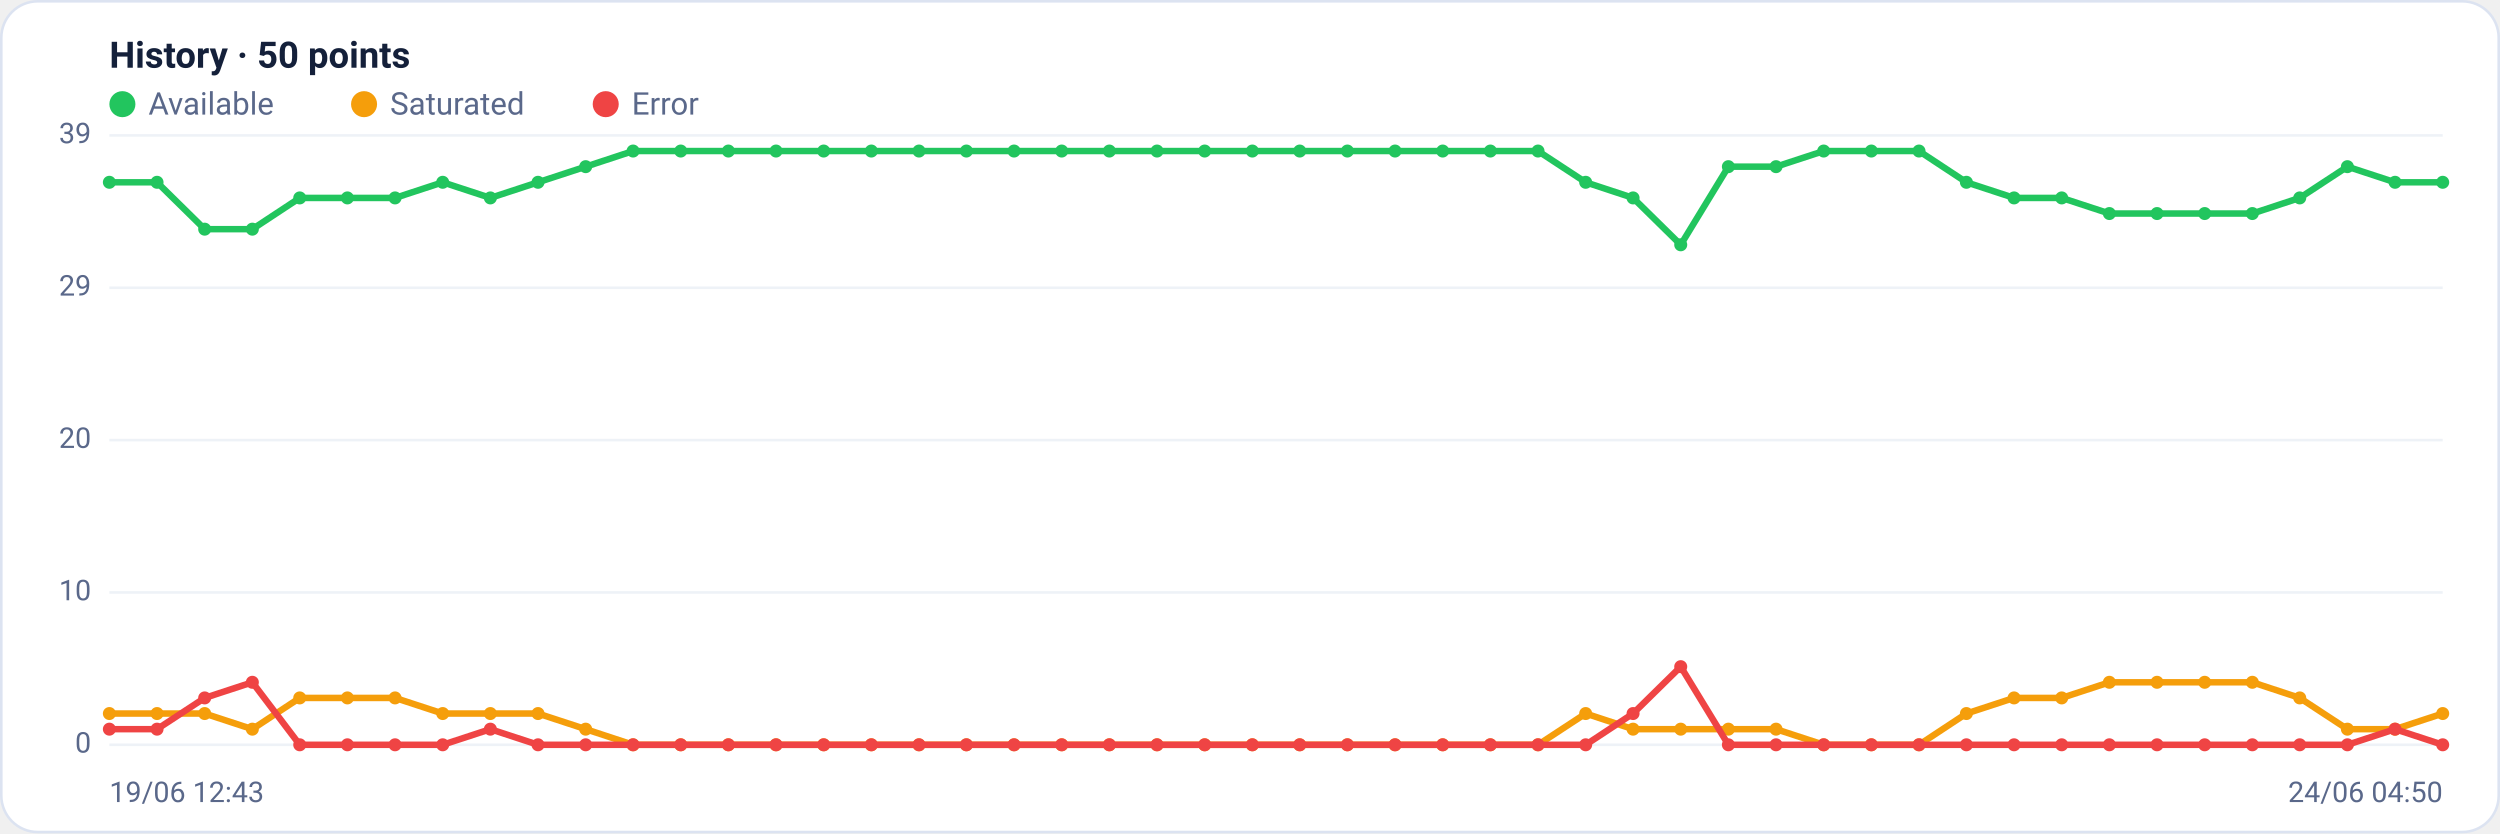
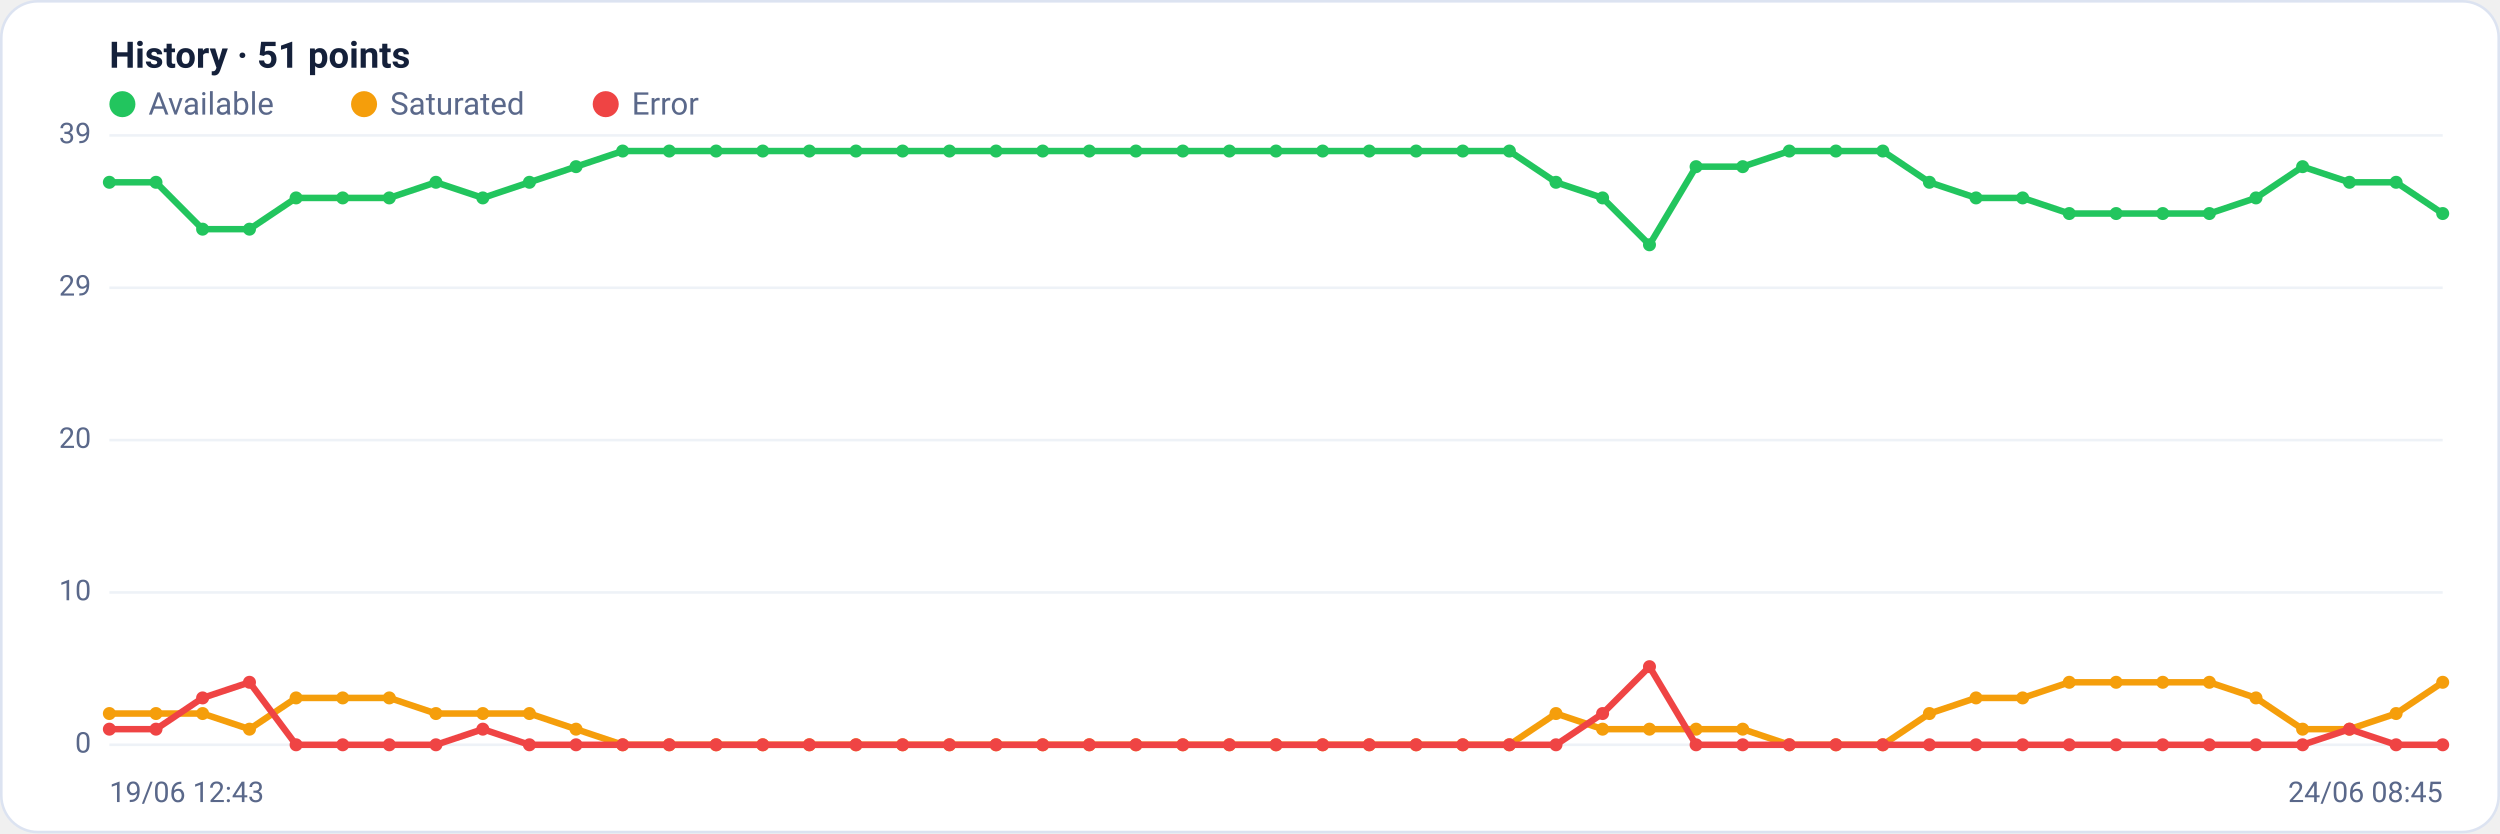
<svg xmlns="http://www.w3.org/2000/svg" viewBox="0 0 960 320" width="960" height="320" font-family="Segoe UI, system-ui, -apple-system, Roboto, Helvetica, Arial, sans-serif" role="img" aria-label="Availability history per region">
  <rect x="0.5" y="0.5" width="959" height="319" rx="14" fill="#ffffff" stroke="#dce3f1" />
-   <text x="42" y="26" font-size="14" font-weight="600" fill="#14203a">History · 50 points</text>
+   <text x="42" y="26" font-size="14" font-weight="600" fill="#14203a">History · 51 points</text>
  <circle cx="47" cy="40" r="5" fill="#22c55e" />
  <text x="57" y="44" font-size="12" fill="#5a688a">Available</text>
  <circle cx="139.8" cy="40" r="5" fill="#f59e0b" />
  <text x="149.8" y="44" font-size="12" fill="#5a688a">Saturated</text>
  <circle cx="232.6" cy="40" r="5" fill="#ef4444" />
  <text x="242.6" y="44" font-size="12" fill="#5a688a">Error</text>
  <line x1="42" y1="286.0" x2="938" y2="286.0" stroke="#eef2f7" stroke-width="1" />
  <text x="35" y="289.0" text-anchor="end" font-size="11" fill="#5a688a">0</text>
  <line x1="42" y1="227.5" x2="938" y2="227.5" stroke="#eef2f7" stroke-width="1" />
  <text x="35" y="230.5" text-anchor="end" font-size="11" fill="#5a688a">10</text>
  <line x1="42" y1="169.0" x2="938" y2="169.0" stroke="#eef2f7" stroke-width="1" />
  <text x="35" y="172.0" text-anchor="end" font-size="11" fill="#5a688a">20</text>
  <line x1="42" y1="110.5" x2="938" y2="110.5" stroke="#eef2f7" stroke-width="1" />
  <text x="35" y="113.5" text-anchor="end" font-size="11" fill="#5a688a">29</text>
  <line x1="42" y1="52.0" x2="938" y2="52.0" stroke="#eef2f7" stroke-width="1" />
  <text x="35" y="55.0" text-anchor="end" font-size="11" fill="#5a688a">39</text>
-   <polyline fill="none" stroke="#22c55e" stroke-width="2.5" stroke-linejoin="round" stroke-linecap="round" points="42.0,70.0 60.3,70.0 78.6,88.0 96.9,88.0 115.1,76.0 133.4,76.0 151.7,76.0 170.0,70.0 188.3,76.0 206.6,70.0 224.9,64.0 243.1,58.0 261.4,58.0 279.7,58.0 298.0,58.0 316.3,58.0 334.6,58.0 352.9,58.0 371.1,58.0 389.4,58.0 407.7,58.0 426.0,58.0 444.3,58.0 462.6,58.0 480.9,58.0 499.1,58.0 517.4,58.0 535.7,58.0 554.0,58.0 572.3,58.0 590.6,58.0 608.9,70.0 627.1,76.0 645.4,94.0 663.7,64.0 682.0,64.0 700.3,58.0 718.6,58.0 736.9,58.0 755.1,70.0 773.4,76.0 791.7,76.0 810.0,82.0 828.3,82.0 846.6,82.0 864.9,82.0 883.1,76.0 901.4,64.0 919.7,70.0 938.0,70.0" />
+   <polyline fill="none" stroke="#22c55e" stroke-width="2.5" stroke-linejoin="round" stroke-linecap="round" points="42.0,70.0 59.9,70.0 77.8,88.0 95.8,88.0 113.7,76.0 131.6,76.0 149.5,76.0 167.4,70.0 185.4,76.0 203.3,70.0 221.2,64.0 239.1,58.0 257.0,58.0 275.0,58.0 292.9,58.0 310.8,58.0 328.7,58.0 346.6,58.0 364.6,58.0 382.5,58.0 400.4,58.0 418.3,58.0 436.2,58.0 454.2,58.0 472.1,58.0 490.0,58.0 507.9,58.0 525.8,58.0 543.8,58.0 561.7,58.0 579.6,58.0 597.5,70.0 615.4,76.0 633.4,94.0 651.3,64.0 669.2,64.0 687.1,58.0 705.0,58.0 723.0,58.0 740.9,70.0 758.8,76.0 776.7,76.0 794.6,82.0 812.6,82.0 830.5,82.0 848.4,82.0 866.3,76.0 884.2,64.0 902.2,70.0 920.1,70.0 938.0,82.0" />
  <circle cx="42.0" cy="70.0" r="2.5" fill="#22c55e" />
-   <circle cx="60.3" cy="70.0" r="2.5" fill="#22c55e" />
-   <circle cx="78.6" cy="88.0" r="2.5" fill="#22c55e" />
-   <circle cx="96.9" cy="88.0" r="2.5" fill="#22c55e" />
-   <circle cx="115.1" cy="76.0" r="2.5" fill="#22c55e" />
-   <circle cx="133.4" cy="76.0" r="2.5" fill="#22c55e" />
-   <circle cx="151.7" cy="76.0" r="2.5" fill="#22c55e" />
-   <circle cx="170.0" cy="70.0" r="2.5" fill="#22c55e" />
-   <circle cx="188.3" cy="76.0" r="2.5" fill="#22c55e" />
-   <circle cx="206.6" cy="70.0" r="2.5" fill="#22c55e" />
-   <circle cx="224.9" cy="64.0" r="2.5" fill="#22c55e" />
-   <circle cx="243.1" cy="58.0" r="2.5" fill="#22c55e" />
-   <circle cx="261.4" cy="58.0" r="2.5" fill="#22c55e" />
-   <circle cx="279.7" cy="58.0" r="2.5" fill="#22c55e" />
-   <circle cx="298.0" cy="58.0" r="2.5" fill="#22c55e" />
-   <circle cx="316.3" cy="58.0" r="2.5" fill="#22c55e" />
-   <circle cx="334.6" cy="58.0" r="2.5" fill="#22c55e" />
-   <circle cx="352.9" cy="58.0" r="2.5" fill="#22c55e" />
-   <circle cx="371.1" cy="58.0" r="2.5" fill="#22c55e" />
-   <circle cx="389.4" cy="58.0" r="2.5" fill="#22c55e" />
-   <circle cx="407.7" cy="58.0" r="2.5" fill="#22c55e" />
-   <circle cx="426.0" cy="58.0" r="2.5" fill="#22c55e" />
-   <circle cx="444.3" cy="58.0" r="2.5" fill="#22c55e" />
-   <circle cx="462.6" cy="58.0" r="2.5" fill="#22c55e" />
-   <circle cx="480.9" cy="58.0" r="2.5" fill="#22c55e" />
-   <circle cx="499.1" cy="58.0" r="2.5" fill="#22c55e" />
-   <circle cx="517.4" cy="58.0" r="2.5" fill="#22c55e" />
-   <circle cx="535.7" cy="58.0" r="2.5" fill="#22c55e" />
-   <circle cx="554.0" cy="58.0" r="2.5" fill="#22c55e" />
-   <circle cx="572.3" cy="58.0" r="2.5" fill="#22c55e" />
-   <circle cx="590.6" cy="58.0" r="2.5" fill="#22c55e" />
-   <circle cx="608.9" cy="70.0" r="2.5" fill="#22c55e" />
-   <circle cx="627.1" cy="76.0" r="2.5" fill="#22c55e" />
-   <circle cx="645.4" cy="94.0" r="2.5" fill="#22c55e" />
-   <circle cx="663.7" cy="64.0" r="2.5" fill="#22c55e" />
-   <circle cx="682.0" cy="64.0" r="2.5" fill="#22c55e" />
-   <circle cx="700.3" cy="58.0" r="2.5" fill="#22c55e" />
-   <circle cx="718.6" cy="58.0" r="2.5" fill="#22c55e" />
-   <circle cx="736.9" cy="58.0" r="2.5" fill="#22c55e" />
-   <circle cx="755.1" cy="70.0" r="2.5" fill="#22c55e" />
-   <circle cx="773.4" cy="76.0" r="2.5" fill="#22c55e" />
-   <circle cx="791.7" cy="76.0" r="2.5" fill="#22c55e" />
-   <circle cx="810.0" cy="82.0" r="2.5" fill="#22c55e" />
-   <circle cx="828.3" cy="82.0" r="2.5" fill="#22c55e" />
-   <circle cx="846.6" cy="82.0" r="2.5" fill="#22c55e" />
-   <circle cx="864.9" cy="82.0" r="2.5" fill="#22c55e" />
-   <circle cx="883.1" cy="76.0" r="2.5" fill="#22c55e" />
-   <circle cx="901.4" cy="64.0" r="2.5" fill="#22c55e" />
-   <circle cx="919.7" cy="70.0" r="2.5" fill="#22c55e" />
-   <circle cx="938.0" cy="70.0" r="2.5" fill="#22c55e" />
-   <polyline fill="none" stroke="#f59e0b" stroke-width="2.5" stroke-linejoin="round" stroke-linecap="round" points="42.0,274.0 60.3,274.0 78.6,274.0 96.9,280.0 115.1,268.0 133.4,268.0 151.7,268.0 170.0,274.0 188.3,274.0 206.6,274.0 224.9,280.0 243.1,286.0 261.4,286.0 279.7,286.0 298.0,286.0 316.3,286.0 334.6,286.0 352.9,286.0 371.1,286.0 389.4,286.0 407.7,286.0 426.0,286.0 444.3,286.0 462.6,286.0 480.9,286.0 499.1,286.0 517.4,286.0 535.7,286.0 554.0,286.0 572.3,286.0 590.6,286.0 608.9,274.0 627.1,280.0 645.4,280.0 663.7,280.0 682.0,280.0 700.3,286.0 718.6,286.0 736.9,286.0 755.1,274.0 773.4,268.0 791.7,268.0 810.0,262.0 828.3,262.0 846.6,262.0 864.9,262.0 883.1,268.0 901.4,280.0 919.7,280.0 938.0,274.0" />
+   <circle cx="59.9" cy="70.0" r="2.5" fill="#22c55e" />
+   <circle cx="77.8" cy="88.0" r="2.5" fill="#22c55e" />
+   <circle cx="95.8" cy="88.0" r="2.5" fill="#22c55e" />
+   <circle cx="113.7" cy="76.0" r="2.5" fill="#22c55e" />
+   <circle cx="131.6" cy="76.0" r="2.5" fill="#22c55e" />
+   <circle cx="149.5" cy="76.0" r="2.5" fill="#22c55e" />
+   <circle cx="167.4" cy="70.0" r="2.5" fill="#22c55e" />
+   <circle cx="185.4" cy="76.0" r="2.5" fill="#22c55e" />
+   <circle cx="203.3" cy="70.0" r="2.5" fill="#22c55e" />
+   <circle cx="221.2" cy="64.0" r="2.5" fill="#22c55e" />
+   <circle cx="239.1" cy="58.0" r="2.5" fill="#22c55e" />
+   <circle cx="257.0" cy="58.0" r="2.5" fill="#22c55e" />
+   <circle cx="275.0" cy="58.0" r="2.5" fill="#22c55e" />
+   <circle cx="292.9" cy="58.0" r="2.5" fill="#22c55e" />
+   <circle cx="310.8" cy="58.0" r="2.5" fill="#22c55e" />
+   <circle cx="328.7" cy="58.0" r="2.5" fill="#22c55e" />
+   <circle cx="346.6" cy="58.0" r="2.5" fill="#22c55e" />
+   <circle cx="364.6" cy="58.0" r="2.5" fill="#22c55e" />
+   <circle cx="382.5" cy="58.0" r="2.5" fill="#22c55e" />
+   <circle cx="400.4" cy="58.0" r="2.5" fill="#22c55e" />
+   <circle cx="418.3" cy="58.0" r="2.5" fill="#22c55e" />
+   <circle cx="436.2" cy="58.0" r="2.5" fill="#22c55e" />
+   <circle cx="454.2" cy="58.0" r="2.5" fill="#22c55e" />
+   <circle cx="472.1" cy="58.0" r="2.5" fill="#22c55e" />
+   <circle cx="490.0" cy="58.0" r="2.5" fill="#22c55e" />
+   <circle cx="507.9" cy="58.0" r="2.5" fill="#22c55e" />
+   <circle cx="525.8" cy="58.0" r="2.5" fill="#22c55e" />
+   <circle cx="543.8" cy="58.0" r="2.5" fill="#22c55e" />
+   <circle cx="561.7" cy="58.0" r="2.5" fill="#22c55e" />
+   <circle cx="579.6" cy="58.0" r="2.5" fill="#22c55e" />
+   <circle cx="597.5" cy="70.0" r="2.5" fill="#22c55e" />
+   <circle cx="615.4" cy="76.0" r="2.5" fill="#22c55e" />
+   <circle cx="633.4" cy="94.0" r="2.5" fill="#22c55e" />
+   <circle cx="651.3" cy="64.0" r="2.5" fill="#22c55e" />
+   <circle cx="669.2" cy="64.0" r="2.5" fill="#22c55e" />
+   <circle cx="687.1" cy="58.0" r="2.5" fill="#22c55e" />
+   <circle cx="705.0" cy="58.0" r="2.5" fill="#22c55e" />
+   <circle cx="723.0" cy="58.0" r="2.5" fill="#22c55e" />
+   <circle cx="740.9" cy="70.0" r="2.5" fill="#22c55e" />
+   <circle cx="758.8" cy="76.0" r="2.5" fill="#22c55e" />
+   <circle cx="776.7" cy="76.0" r="2.5" fill="#22c55e" />
+   <circle cx="794.6" cy="82.0" r="2.5" fill="#22c55e" />
+   <circle cx="812.6" cy="82.0" r="2.5" fill="#22c55e" />
+   <circle cx="830.5" cy="82.0" r="2.5" fill="#22c55e" />
+   <circle cx="848.4" cy="82.0" r="2.5" fill="#22c55e" />
+   <circle cx="866.3" cy="76.0" r="2.5" fill="#22c55e" />
+   <circle cx="884.2" cy="64.0" r="2.5" fill="#22c55e" />
+   <circle cx="902.2" cy="70.0" r="2.5" fill="#22c55e" />
+   <circle cx="920.1" cy="70.0" r="2.5" fill="#22c55e" />
+   <circle cx="938.0" cy="82.0" r="2.5" fill="#22c55e" />
+   <polyline fill="none" stroke="#f59e0b" stroke-width="2.5" stroke-linejoin="round" stroke-linecap="round" points="42.0,274.0 59.9,274.0 77.8,274.0 95.8,280.0 113.7,268.0 131.6,268.0 149.5,268.0 167.4,274.0 185.4,274.0 203.3,274.0 221.2,280.0 239.1,286.0 257.0,286.0 275.0,286.0 292.9,286.0 310.8,286.0 328.7,286.0 346.6,286.0 364.6,286.0 382.5,286.0 400.4,286.0 418.3,286.0 436.2,286.0 454.2,286.0 472.1,286.0 490.0,286.0 507.9,286.0 525.8,286.0 543.8,286.0 561.7,286.0 579.6,286.0 597.5,274.0 615.4,280.0 633.4,280.0 651.3,280.0 669.2,280.0 687.1,286.0 705.0,286.0 723.0,286.0 740.9,274.0 758.8,268.0 776.7,268.0 794.6,262.0 812.6,262.0 830.5,262.0 848.4,262.0 866.3,268.0 884.2,280.0 902.2,280.0 920.1,274.0 938.0,262.0" />
  <circle cx="42.0" cy="274.0" r="2.5" fill="#f59e0b" />
-   <circle cx="60.3" cy="274.0" r="2.5" fill="#f59e0b" />
-   <circle cx="78.6" cy="274.0" r="2.5" fill="#f59e0b" />
-   <circle cx="96.9" cy="280.0" r="2.5" fill="#f59e0b" />
-   <circle cx="115.1" cy="268.0" r="2.5" fill="#f59e0b" />
-   <circle cx="133.4" cy="268.0" r="2.5" fill="#f59e0b" />
-   <circle cx="151.7" cy="268.0" r="2.5" fill="#f59e0b" />
-   <circle cx="170.0" cy="274.0" r="2.5" fill="#f59e0b" />
-   <circle cx="188.3" cy="274.0" r="2.5" fill="#f59e0b" />
-   <circle cx="206.6" cy="274.0" r="2.5" fill="#f59e0b" />
-   <circle cx="224.9" cy="280.0" r="2.5" fill="#f59e0b" />
-   <circle cx="243.1" cy="286.0" r="2.5" fill="#f59e0b" />
-   <circle cx="261.4" cy="286.0" r="2.5" fill="#f59e0b" />
-   <circle cx="279.7" cy="286.0" r="2.5" fill="#f59e0b" />
-   <circle cx="298.0" cy="286.0" r="2.5" fill="#f59e0b" />
-   <circle cx="316.3" cy="286.0" r="2.5" fill="#f59e0b" />
-   <circle cx="334.6" cy="286.0" r="2.5" fill="#f59e0b" />
-   <circle cx="352.9" cy="286.0" r="2.5" fill="#f59e0b" />
-   <circle cx="371.1" cy="286.0" r="2.5" fill="#f59e0b" />
-   <circle cx="389.4" cy="286.0" r="2.5" fill="#f59e0b" />
-   <circle cx="407.7" cy="286.0" r="2.5" fill="#f59e0b" />
-   <circle cx="426.0" cy="286.0" r="2.5" fill="#f59e0b" />
-   <circle cx="444.3" cy="286.0" r="2.5" fill="#f59e0b" />
-   <circle cx="462.6" cy="286.0" r="2.5" fill="#f59e0b" />
-   <circle cx="480.9" cy="286.0" r="2.5" fill="#f59e0b" />
-   <circle cx="499.1" cy="286.0" r="2.5" fill="#f59e0b" />
-   <circle cx="517.4" cy="286.0" r="2.5" fill="#f59e0b" />
-   <circle cx="535.7" cy="286.0" r="2.5" fill="#f59e0b" />
-   <circle cx="554.0" cy="286.0" r="2.5" fill="#f59e0b" />
-   <circle cx="572.3" cy="286.0" r="2.5" fill="#f59e0b" />
-   <circle cx="590.6" cy="286.0" r="2.5" fill="#f59e0b" />
-   <circle cx="608.9" cy="274.0" r="2.5" fill="#f59e0b" />
-   <circle cx="627.1" cy="280.0" r="2.5" fill="#f59e0b" />
-   <circle cx="645.4" cy="280.0" r="2.5" fill="#f59e0b" />
-   <circle cx="663.7" cy="280.0" r="2.5" fill="#f59e0b" />
-   <circle cx="682.0" cy="280.0" r="2.5" fill="#f59e0b" />
-   <circle cx="700.3" cy="286.0" r="2.5" fill="#f59e0b" />
-   <circle cx="718.6" cy="286.0" r="2.5" fill="#f59e0b" />
-   <circle cx="736.9" cy="286.0" r="2.5" fill="#f59e0b" />
-   <circle cx="755.1" cy="274.0" r="2.5" fill="#f59e0b" />
-   <circle cx="773.4" cy="268.0" r="2.5" fill="#f59e0b" />
-   <circle cx="791.7" cy="268.0" r="2.5" fill="#f59e0b" />
-   <circle cx="810.0" cy="262.0" r="2.5" fill="#f59e0b" />
-   <circle cx="828.3" cy="262.0" r="2.5" fill="#f59e0b" />
-   <circle cx="846.6" cy="262.0" r="2.5" fill="#f59e0b" />
-   <circle cx="864.9" cy="262.0" r="2.5" fill="#f59e0b" />
-   <circle cx="883.1" cy="268.0" r="2.5" fill="#f59e0b" />
-   <circle cx="901.4" cy="280.0" r="2.5" fill="#f59e0b" />
-   <circle cx="919.7" cy="280.0" r="2.5" fill="#f59e0b" />
-   <circle cx="938.0" cy="274.0" r="2.5" fill="#f59e0b" />
-   <polyline fill="none" stroke="#ef4444" stroke-width="2.5" stroke-linejoin="round" stroke-linecap="round" points="42.0,280.0 60.3,280.0 78.6,268.0 96.9,262.0 115.1,286.0 133.4,286.0 151.7,286.0 170.0,286.0 188.3,280.0 206.6,286.0 224.9,286.0 243.1,286.0 261.4,286.0 279.7,286.0 298.0,286.0 316.3,286.0 334.6,286.0 352.9,286.0 371.1,286.0 389.4,286.0 407.7,286.0 426.0,286.0 444.3,286.0 462.6,286.0 480.9,286.0 499.1,286.0 517.4,286.0 535.7,286.0 554.0,286.0 572.3,286.0 590.6,286.0 608.9,286.0 627.1,274.0 645.4,256.0 663.7,286.0 682.0,286.0 700.3,286.0 718.6,286.0 736.9,286.0 755.1,286.0 773.4,286.0 791.7,286.0 810.0,286.0 828.3,286.0 846.6,286.0 864.9,286.0 883.1,286.0 901.4,286.0 919.7,280.0 938.0,286.0" />
+   <circle cx="59.9" cy="274.0" r="2.5" fill="#f59e0b" />
+   <circle cx="77.8" cy="274.0" r="2.5" fill="#f59e0b" />
+   <circle cx="95.8" cy="280.0" r="2.5" fill="#f59e0b" />
+   <circle cx="113.7" cy="268.0" r="2.5" fill="#f59e0b" />
+   <circle cx="131.6" cy="268.0" r="2.5" fill="#f59e0b" />
+   <circle cx="149.5" cy="268.0" r="2.5" fill="#f59e0b" />
+   <circle cx="167.4" cy="274.0" r="2.5" fill="#f59e0b" />
+   <circle cx="185.4" cy="274.0" r="2.5" fill="#f59e0b" />
+   <circle cx="203.3" cy="274.0" r="2.5" fill="#f59e0b" />
+   <circle cx="221.2" cy="280.0" r="2.5" fill="#f59e0b" />
+   <circle cx="239.1" cy="286.0" r="2.5" fill="#f59e0b" />
+   <circle cx="257.0" cy="286.0" r="2.5" fill="#f59e0b" />
+   <circle cx="275.0" cy="286.0" r="2.5" fill="#f59e0b" />
+   <circle cx="292.9" cy="286.0" r="2.5" fill="#f59e0b" />
+   <circle cx="310.8" cy="286.0" r="2.5" fill="#f59e0b" />
+   <circle cx="328.7" cy="286.0" r="2.5" fill="#f59e0b" />
+   <circle cx="346.6" cy="286.0" r="2.5" fill="#f59e0b" />
+   <circle cx="364.6" cy="286.0" r="2.5" fill="#f59e0b" />
+   <circle cx="382.5" cy="286.0" r="2.5" fill="#f59e0b" />
+   <circle cx="400.4" cy="286.0" r="2.5" fill="#f59e0b" />
+   <circle cx="418.3" cy="286.0" r="2.5" fill="#f59e0b" />
+   <circle cx="436.2" cy="286.0" r="2.5" fill="#f59e0b" />
+   <circle cx="454.2" cy="286.0" r="2.5" fill="#f59e0b" />
+   <circle cx="472.1" cy="286.0" r="2.5" fill="#f59e0b" />
+   <circle cx="490.0" cy="286.0" r="2.5" fill="#f59e0b" />
+   <circle cx="507.9" cy="286.0" r="2.5" fill="#f59e0b" />
+   <circle cx="525.8" cy="286.0" r="2.5" fill="#f59e0b" />
+   <circle cx="543.8" cy="286.0" r="2.5" fill="#f59e0b" />
+   <circle cx="561.7" cy="286.0" r="2.5" fill="#f59e0b" />
+   <circle cx="579.6" cy="286.0" r="2.5" fill="#f59e0b" />
+   <circle cx="597.5" cy="274.0" r="2.5" fill="#f59e0b" />
+   <circle cx="615.4" cy="280.0" r="2.5" fill="#f59e0b" />
+   <circle cx="633.4" cy="280.0" r="2.5" fill="#f59e0b" />
+   <circle cx="651.3" cy="280.0" r="2.5" fill="#f59e0b" />
+   <circle cx="669.2" cy="280.0" r="2.5" fill="#f59e0b" />
+   <circle cx="687.1" cy="286.0" r="2.5" fill="#f59e0b" />
+   <circle cx="705.0" cy="286.0" r="2.5" fill="#f59e0b" />
+   <circle cx="723.0" cy="286.0" r="2.5" fill="#f59e0b" />
+   <circle cx="740.9" cy="274.0" r="2.5" fill="#f59e0b" />
+   <circle cx="758.8" cy="268.0" r="2.5" fill="#f59e0b" />
+   <circle cx="776.7" cy="268.0" r="2.5" fill="#f59e0b" />
+   <circle cx="794.6" cy="262.0" r="2.5" fill="#f59e0b" />
+   <circle cx="812.6" cy="262.0" r="2.5" fill="#f59e0b" />
+   <circle cx="830.5" cy="262.0" r="2.5" fill="#f59e0b" />
+   <circle cx="848.4" cy="262.0" r="2.5" fill="#f59e0b" />
+   <circle cx="866.3" cy="268.0" r="2.5" fill="#f59e0b" />
+   <circle cx="884.2" cy="280.0" r="2.5" fill="#f59e0b" />
+   <circle cx="902.2" cy="280.0" r="2.5" fill="#f59e0b" />
+   <circle cx="920.1" cy="274.0" r="2.5" fill="#f59e0b" />
+   <circle cx="938.0" cy="262.0" r="2.5" fill="#f59e0b" />
+   <polyline fill="none" stroke="#ef4444" stroke-width="2.5" stroke-linejoin="round" stroke-linecap="round" points="42.0,280.0 59.9,280.0 77.8,268.0 95.8,262.0 113.7,286.0 131.6,286.0 149.5,286.0 167.4,286.0 185.4,280.0 203.3,286.0 221.2,286.0 239.1,286.0 257.0,286.0 275.0,286.0 292.9,286.0 310.8,286.0 328.7,286.0 346.6,286.0 364.6,286.0 382.5,286.0 400.4,286.0 418.3,286.0 436.2,286.0 454.2,286.0 472.1,286.0 490.0,286.0 507.9,286.0 525.8,286.0 543.8,286.0 561.7,286.0 579.6,286.0 597.5,286.0 615.4,274.0 633.4,256.0 651.3,286.0 669.2,286.0 687.1,286.0 705.0,286.0 723.0,286.0 740.9,286.0 758.8,286.0 776.7,286.0 794.6,286.0 812.6,286.0 830.5,286.0 848.4,286.0 866.3,286.0 884.2,286.0 902.2,280.0 920.1,286.0 938.0,286.0" />
  <circle cx="42.0" cy="280.0" r="2.5" fill="#ef4444" />
-   <circle cx="60.3" cy="280.0" r="2.5" fill="#ef4444" />
-   <circle cx="78.6" cy="268.0" r="2.5" fill="#ef4444" />
-   <circle cx="96.9" cy="262.0" r="2.5" fill="#ef4444" />
-   <circle cx="115.1" cy="286.0" r="2.5" fill="#ef4444" />
-   <circle cx="133.4" cy="286.0" r="2.5" fill="#ef4444" />
-   <circle cx="151.7" cy="286.0" r="2.5" fill="#ef4444" />
-   <circle cx="170.0" cy="286.0" r="2.5" fill="#ef4444" />
-   <circle cx="188.3" cy="280.0" r="2.5" fill="#ef4444" />
-   <circle cx="206.6" cy="286.0" r="2.5" fill="#ef4444" />
-   <circle cx="224.9" cy="286.0" r="2.5" fill="#ef4444" />
-   <circle cx="243.1" cy="286.0" r="2.5" fill="#ef4444" />
-   <circle cx="261.4" cy="286.0" r="2.5" fill="#ef4444" />
-   <circle cx="279.7" cy="286.0" r="2.5" fill="#ef4444" />
-   <circle cx="298.0" cy="286.0" r="2.5" fill="#ef4444" />
-   <circle cx="316.3" cy="286.0" r="2.5" fill="#ef4444" />
-   <circle cx="334.6" cy="286.0" r="2.5" fill="#ef4444" />
-   <circle cx="352.9" cy="286.0" r="2.5" fill="#ef4444" />
-   <circle cx="371.1" cy="286.0" r="2.5" fill="#ef4444" />
-   <circle cx="389.4" cy="286.0" r="2.5" fill="#ef4444" />
-   <circle cx="407.7" cy="286.0" r="2.5" fill="#ef4444" />
-   <circle cx="426.0" cy="286.0" r="2.5" fill="#ef4444" />
-   <circle cx="444.3" cy="286.0" r="2.5" fill="#ef4444" />
-   <circle cx="462.6" cy="286.0" r="2.5" fill="#ef4444" />
-   <circle cx="480.9" cy="286.0" r="2.5" fill="#ef4444" />
-   <circle cx="499.1" cy="286.0" r="2.5" fill="#ef4444" />
-   <circle cx="517.4" cy="286.0" r="2.5" fill="#ef4444" />
-   <circle cx="535.7" cy="286.0" r="2.5" fill="#ef4444" />
-   <circle cx="554.0" cy="286.0" r="2.5" fill="#ef4444" />
-   <circle cx="572.3" cy="286.0" r="2.5" fill="#ef4444" />
-   <circle cx="590.6" cy="286.0" r="2.5" fill="#ef4444" />
-   <circle cx="608.9" cy="286.0" r="2.5" fill="#ef4444" />
-   <circle cx="627.1" cy="274.0" r="2.5" fill="#ef4444" />
-   <circle cx="645.4" cy="256.0" r="2.5" fill="#ef4444" />
-   <circle cx="663.7" cy="286.0" r="2.5" fill="#ef4444" />
-   <circle cx="682.0" cy="286.0" r="2.5" fill="#ef4444" />
-   <circle cx="700.3" cy="286.0" r="2.5" fill="#ef4444" />
-   <circle cx="718.6" cy="286.0" r="2.5" fill="#ef4444" />
-   <circle cx="736.9" cy="286.0" r="2.5" fill="#ef4444" />
-   <circle cx="755.1" cy="286.0" r="2.5" fill="#ef4444" />
-   <circle cx="773.4" cy="286.0" r="2.5" fill="#ef4444" />
-   <circle cx="791.7" cy="286.0" r="2.5" fill="#ef4444" />
-   <circle cx="810.0" cy="286.0" r="2.5" fill="#ef4444" />
-   <circle cx="828.3" cy="286.0" r="2.5" fill="#ef4444" />
-   <circle cx="846.6" cy="286.0" r="2.5" fill="#ef4444" />
-   <circle cx="864.9" cy="286.0" r="2.5" fill="#ef4444" />
-   <circle cx="883.1" cy="286.0" r="2.5" fill="#ef4444" />
-   <circle cx="901.4" cy="286.0" r="2.5" fill="#ef4444" />
-   <circle cx="919.7" cy="280.0" r="2.5" fill="#ef4444" />
+   <circle cx="59.9" cy="280.0" r="2.5" fill="#ef4444" />
+   <circle cx="77.8" cy="268.0" r="2.5" fill="#ef4444" />
+   <circle cx="95.8" cy="262.0" r="2.5" fill="#ef4444" />
+   <circle cx="113.7" cy="286.0" r="2.5" fill="#ef4444" />
+   <circle cx="131.6" cy="286.0" r="2.5" fill="#ef4444" />
+   <circle cx="149.5" cy="286.0" r="2.5" fill="#ef4444" />
+   <circle cx="167.4" cy="286.0" r="2.5" fill="#ef4444" />
+   <circle cx="185.4" cy="280.0" r="2.5" fill="#ef4444" />
+   <circle cx="203.3" cy="286.0" r="2.5" fill="#ef4444" />
+   <circle cx="221.2" cy="286.0" r="2.5" fill="#ef4444" />
+   <circle cx="239.1" cy="286.0" r="2.5" fill="#ef4444" />
+   <circle cx="257.0" cy="286.0" r="2.5" fill="#ef4444" />
+   <circle cx="275.0" cy="286.0" r="2.5" fill="#ef4444" />
+   <circle cx="292.9" cy="286.0" r="2.5" fill="#ef4444" />
+   <circle cx="310.8" cy="286.0" r="2.5" fill="#ef4444" />
+   <circle cx="328.7" cy="286.0" r="2.5" fill="#ef4444" />
+   <circle cx="346.6" cy="286.0" r="2.5" fill="#ef4444" />
+   <circle cx="364.6" cy="286.0" r="2.5" fill="#ef4444" />
+   <circle cx="382.5" cy="286.0" r="2.5" fill="#ef4444" />
+   <circle cx="400.4" cy="286.0" r="2.5" fill="#ef4444" />
+   <circle cx="418.3" cy="286.0" r="2.5" fill="#ef4444" />
+   <circle cx="436.2" cy="286.0" r="2.5" fill="#ef4444" />
+   <circle cx="454.2" cy="286.0" r="2.5" fill="#ef4444" />
+   <circle cx="472.1" cy="286.0" r="2.5" fill="#ef4444" />
+   <circle cx="490.0" cy="286.0" r="2.5" fill="#ef4444" />
+   <circle cx="507.9" cy="286.0" r="2.5" fill="#ef4444" />
+   <circle cx="525.8" cy="286.0" r="2.5" fill="#ef4444" />
+   <circle cx="543.8" cy="286.0" r="2.5" fill="#ef4444" />
+   <circle cx="561.7" cy="286.0" r="2.5" fill="#ef4444" />
+   <circle cx="579.6" cy="286.0" r="2.5" fill="#ef4444" />
+   <circle cx="597.5" cy="286.0" r="2.5" fill="#ef4444" />
+   <circle cx="615.4" cy="274.0" r="2.5" fill="#ef4444" />
+   <circle cx="633.4" cy="256.0" r="2.5" fill="#ef4444" />
+   <circle cx="651.3" cy="286.0" r="2.5" fill="#ef4444" />
+   <circle cx="669.2" cy="286.0" r="2.5" fill="#ef4444" />
+   <circle cx="687.1" cy="286.0" r="2.5" fill="#ef4444" />
+   <circle cx="705.0" cy="286.0" r="2.5" fill="#ef4444" />
+   <circle cx="723.0" cy="286.0" r="2.5" fill="#ef4444" />
+   <circle cx="740.9" cy="286.0" r="2.5" fill="#ef4444" />
+   <circle cx="758.8" cy="286.0" r="2.5" fill="#ef4444" />
+   <circle cx="776.7" cy="286.0" r="2.5" fill="#ef4444" />
+   <circle cx="794.6" cy="286.0" r="2.5" fill="#ef4444" />
+   <circle cx="812.6" cy="286.0" r="2.5" fill="#ef4444" />
+   <circle cx="830.5" cy="286.0" r="2.5" fill="#ef4444" />
+   <circle cx="848.4" cy="286.0" r="2.5" fill="#ef4444" />
+   <circle cx="866.3" cy="286.0" r="2.5" fill="#ef4444" />
+   <circle cx="884.2" cy="286.0" r="2.5" fill="#ef4444" />
+   <circle cx="902.2" cy="280.0" r="2.5" fill="#ef4444" />
+   <circle cx="920.1" cy="286.0" r="2.5" fill="#ef4444" />
  <circle cx="938.0" cy="286.0" r="2.5" fill="#ef4444" />
  <text x="42" y="308" font-size="11" fill="#5a688a">19/06 12:43</text>
-   <text x="938" y="308" text-anchor="end" font-size="11" fill="#5a688a">24/06 04:50</text>
+   <text x="938" y="308" text-anchor="end" font-size="11" fill="#5a688a">24/06 08:45</text>
</svg>
